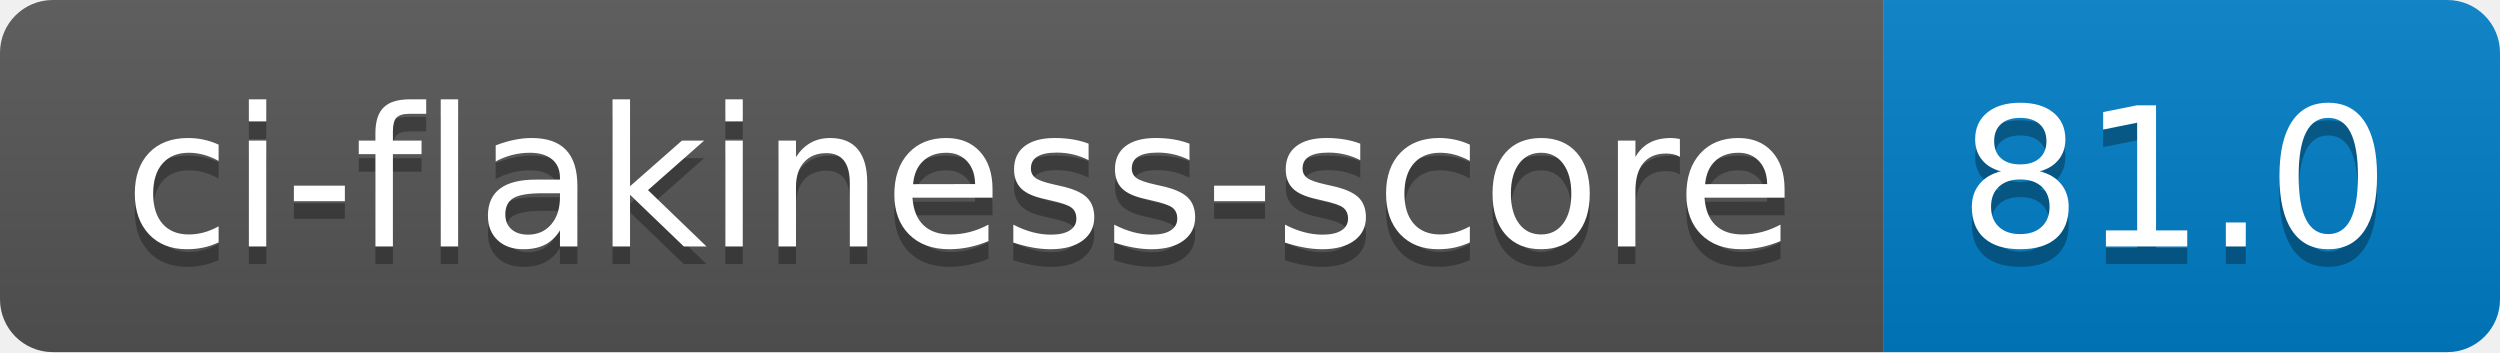
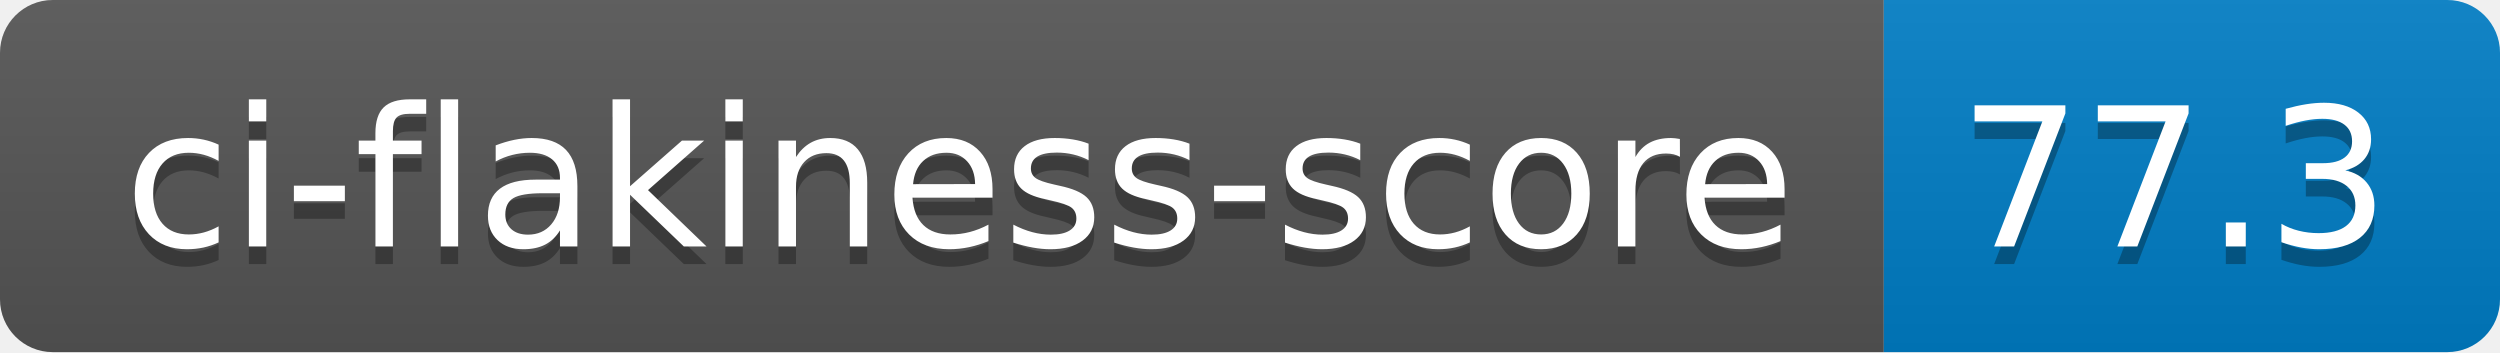
- <svg xmlns="http://www.w3.org/2000/svg" width="142" height="20" role="img" aria-label="ci-flakiness-score: 81.0">
+ <svg xmlns="http://www.w3.org/2000/svg" width="142" height="20" role="img" aria-label="ci-flakiness-score: 77.3">
  <linearGradient id="s" x2="0" y2="100%">
    <stop offset="0" stop-color="#bbb" stop-opacity=".1" />
    <stop offset="1" stop-opacity=".1" />
  </linearGradient>
  <clipPath id="r">
    <rect width="142" height="20" rx="3" fill="#fff" />
  </clipPath>
  <g clip-path="url(#r)">
    <rect width="107" height="20" fill="#555" />
    <rect x="107" width="35" height="20" fill="#007ec6" />
    <rect width="142" height="20" fill="url(#s)" />
  </g>
  <g fill="#fff" text-anchor="middle" font-family="Verdana,Geneva,DejaVu Sans,sans-serif" text-rendering="geometricPrecision" font-size="110">
    <text aria-hidden="true" x="545" y="150" fill="#010101" fill-opacity=".3" transform="scale(.1)" textLength="970">ci-flakiness-score</text>
    <text x="545" y="140" transform="scale(.1)" fill="#fff" textLength="970">ci-flakiness-score</text>
-     <text aria-hidden="true" x="1235" y="150" fill="#010101" fill-opacity=".3" transform="scale(.1)" textLength="250">81.0</text>
-     <text x="1235" y="140" transform="scale(.1)" fill="#fff" textLength="250">81.0</text>
+     <text aria-hidden="true" x="1235" y="150" fill="#010101" fill-opacity=".3" transform="scale(.1)" textLength="250">77.3</text>
+     <text x="1235" y="140" transform="scale(.1)" fill="#fff" textLength="250">77.3</text>
  </g>
</svg>
